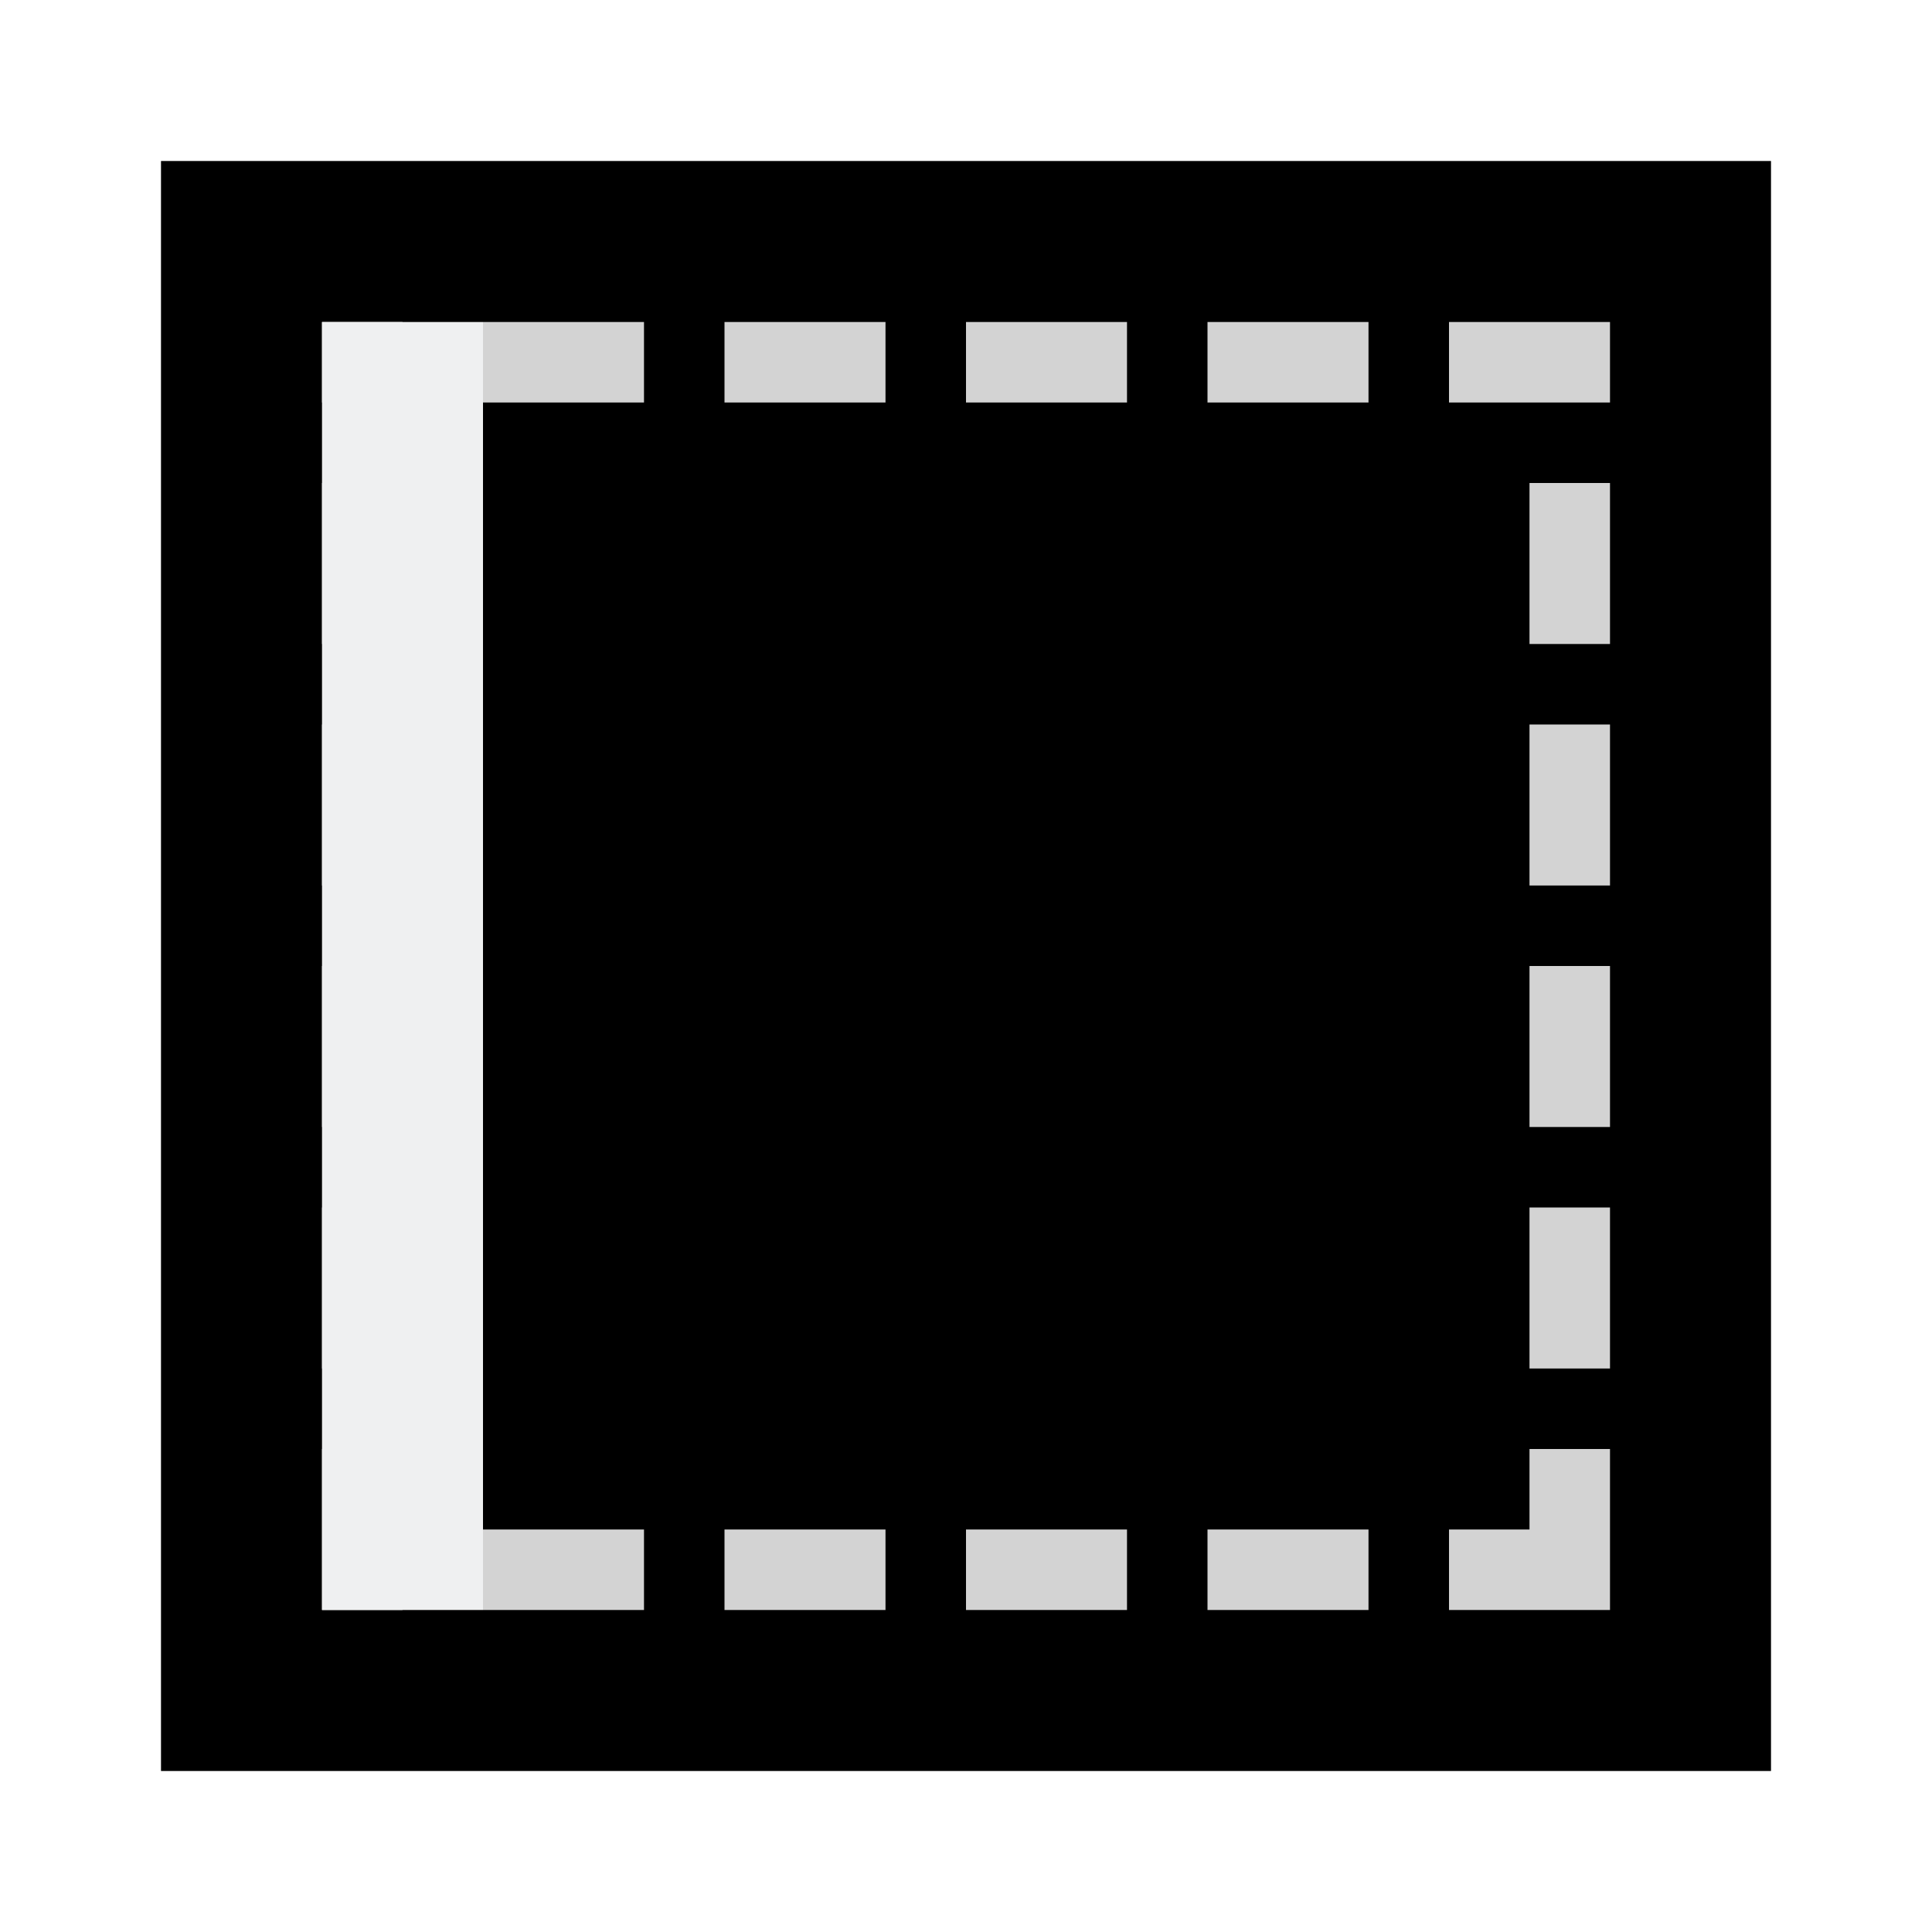
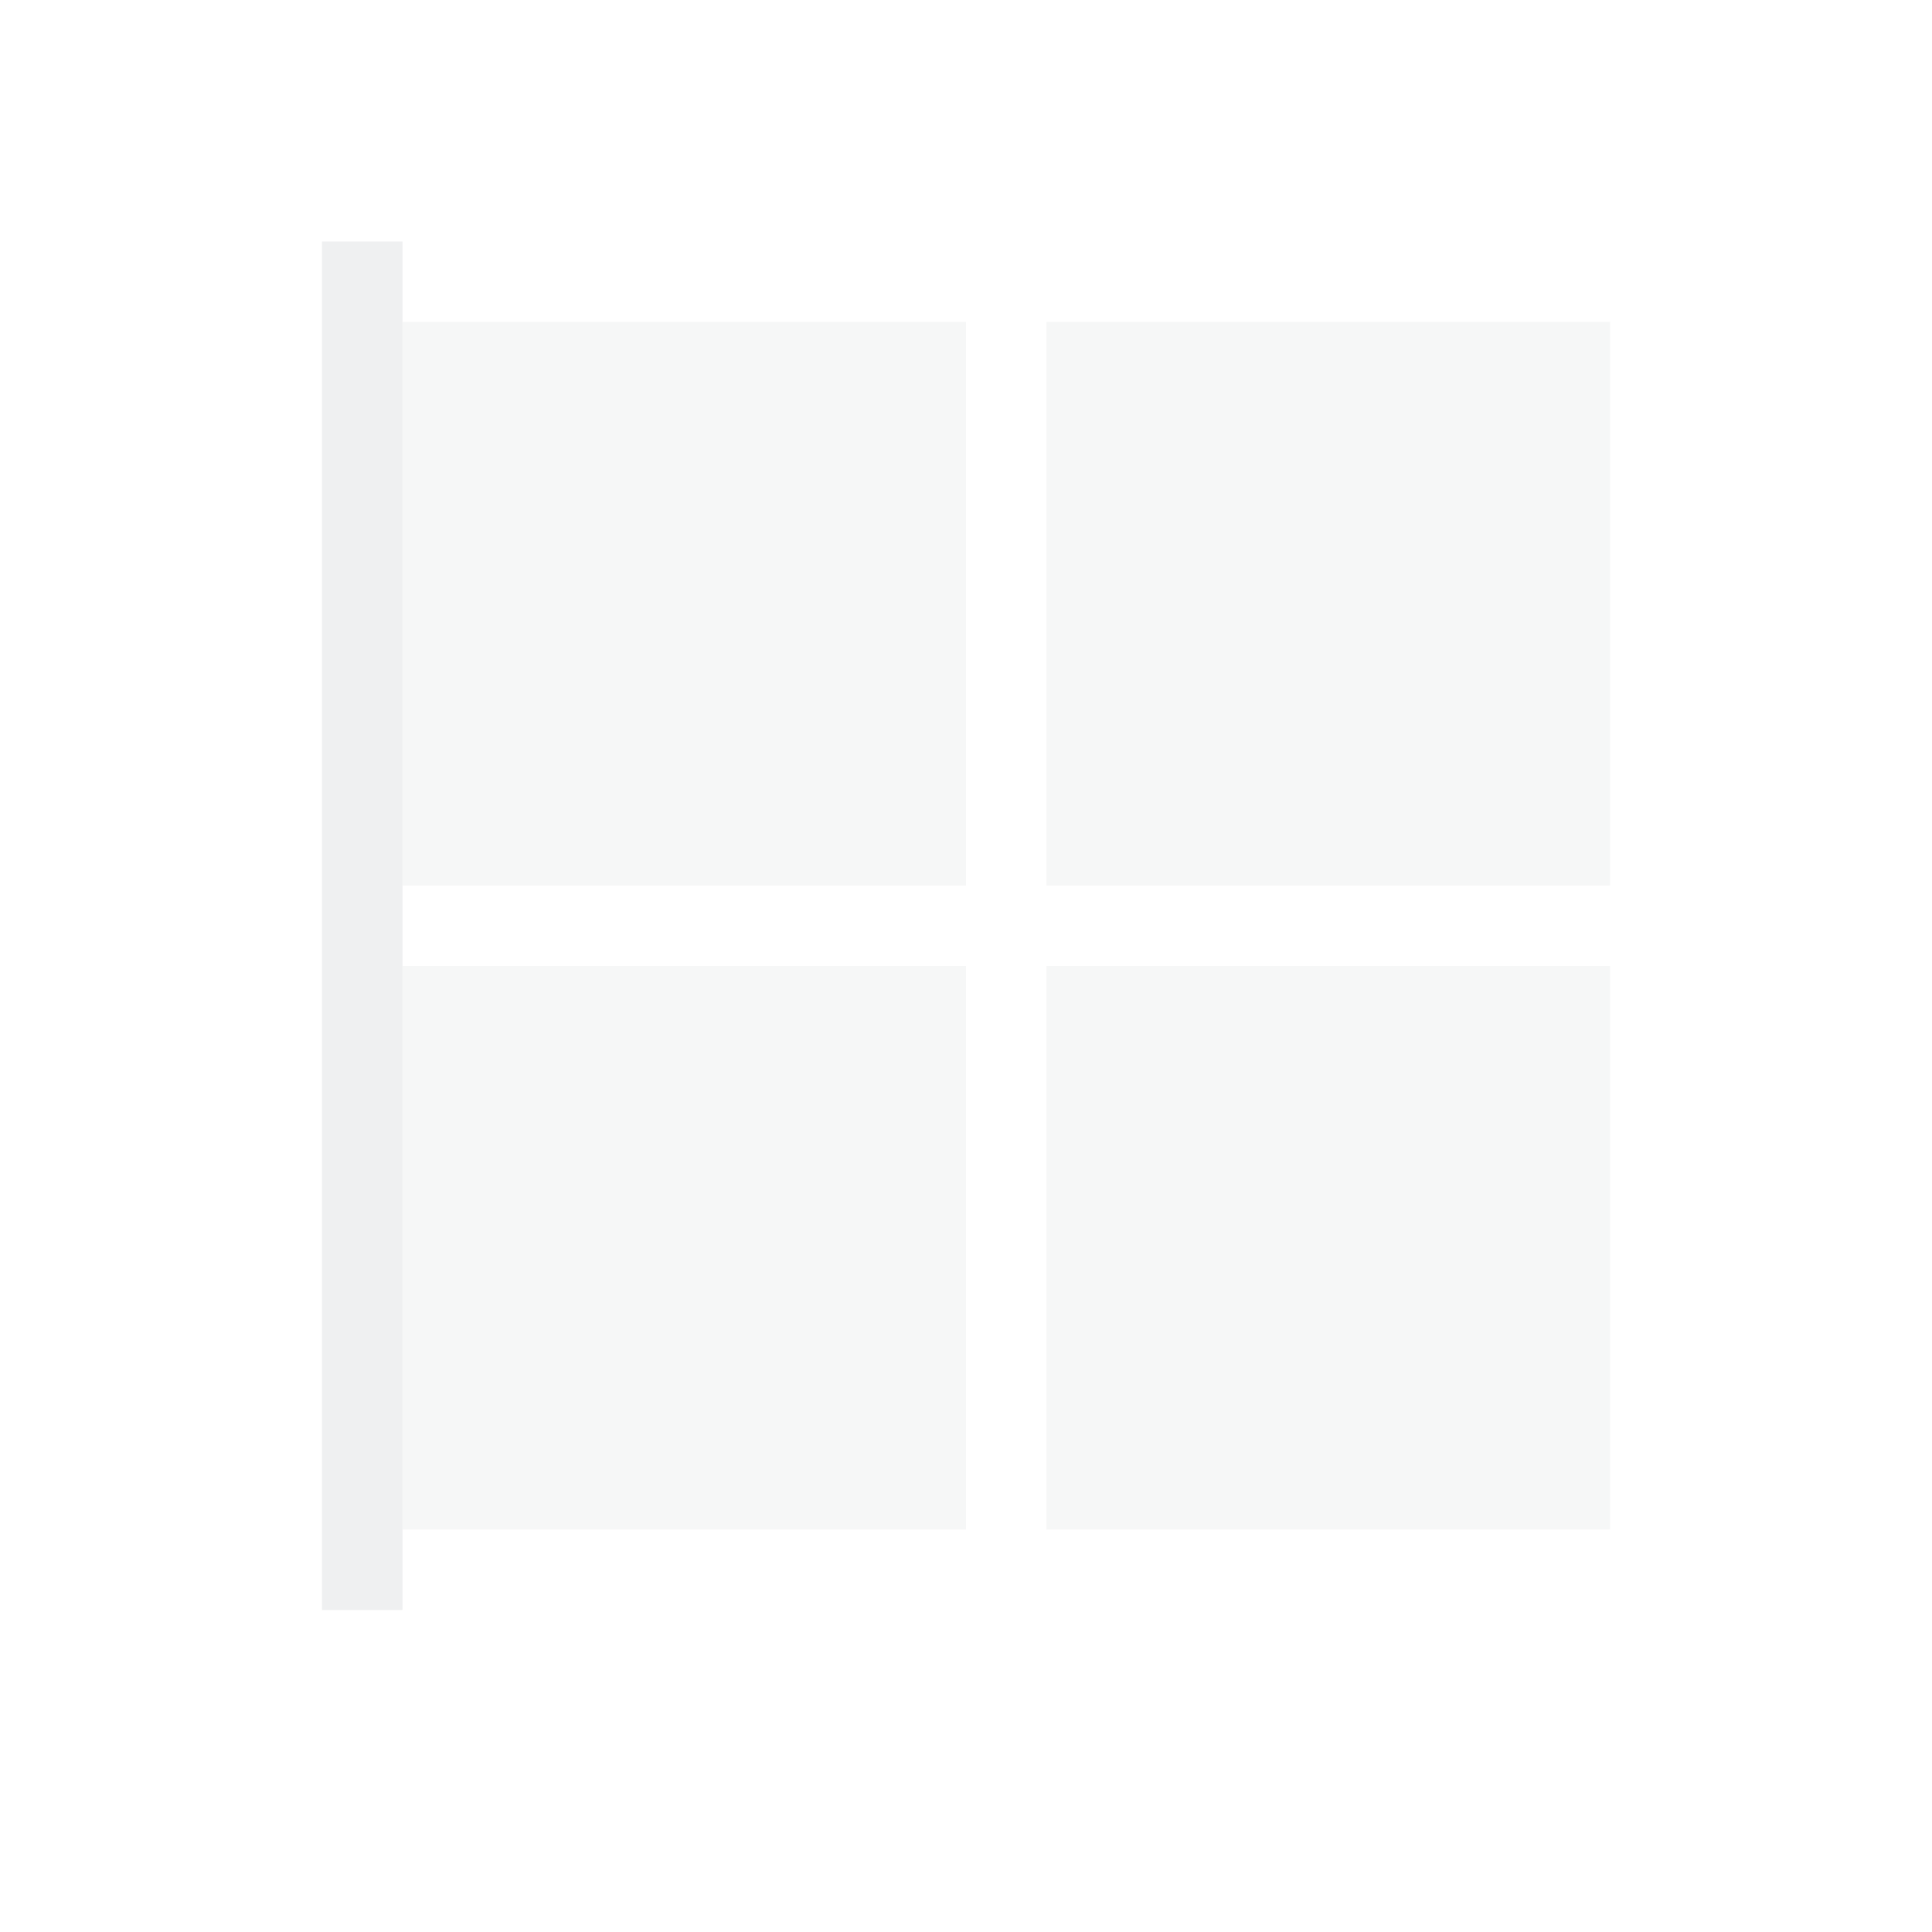
<svg xmlns="http://www.w3.org/2000/svg" height="24" viewBox="0 0 24 24" width="24">
-   <path d="m2 2v20h20v-20z" stroke-width="1.25" />
-   <path d="m4 4v1h1v-1zm2 0v1h2v-1zm3 0v1h2v-1zm3 0v1h2v-1zm3 0v1h2v-1zm3 0v1h1 1v-1h-1zm-14 2v2h1v-2zm15 0v2h1v-2zm-15 3v2h1v-2zm15 0v2h1v-2zm-15 3v2h1v-2zm15 0v2h1v-2zm-15 3v2h1v-2zm15 0v2h1v-2zm-15 3v2h1v-2zm15 0v1h-1v1h1 1v-2zm-13 1v1h2v-1zm3 0v1h2v-1zm3 0v1h2v-1zm3 0v1h2v-1z" fill="#d3d3d3" />
-   <path d="m6 4h-2v16h2v-2-12z" fill="#eff0f1" />
+   <g fill="#eff0f1" transform="translate(1 1)">
+     <path d="m4 3v7h7v-7zm8 0v7h7v-7zm-8 8v7h7v-7zm8 0v7h7v-7z" fill-opacity=".5" />
+     <path d="m3 2v17h1v-17z" />
+   </g>
</svg>
